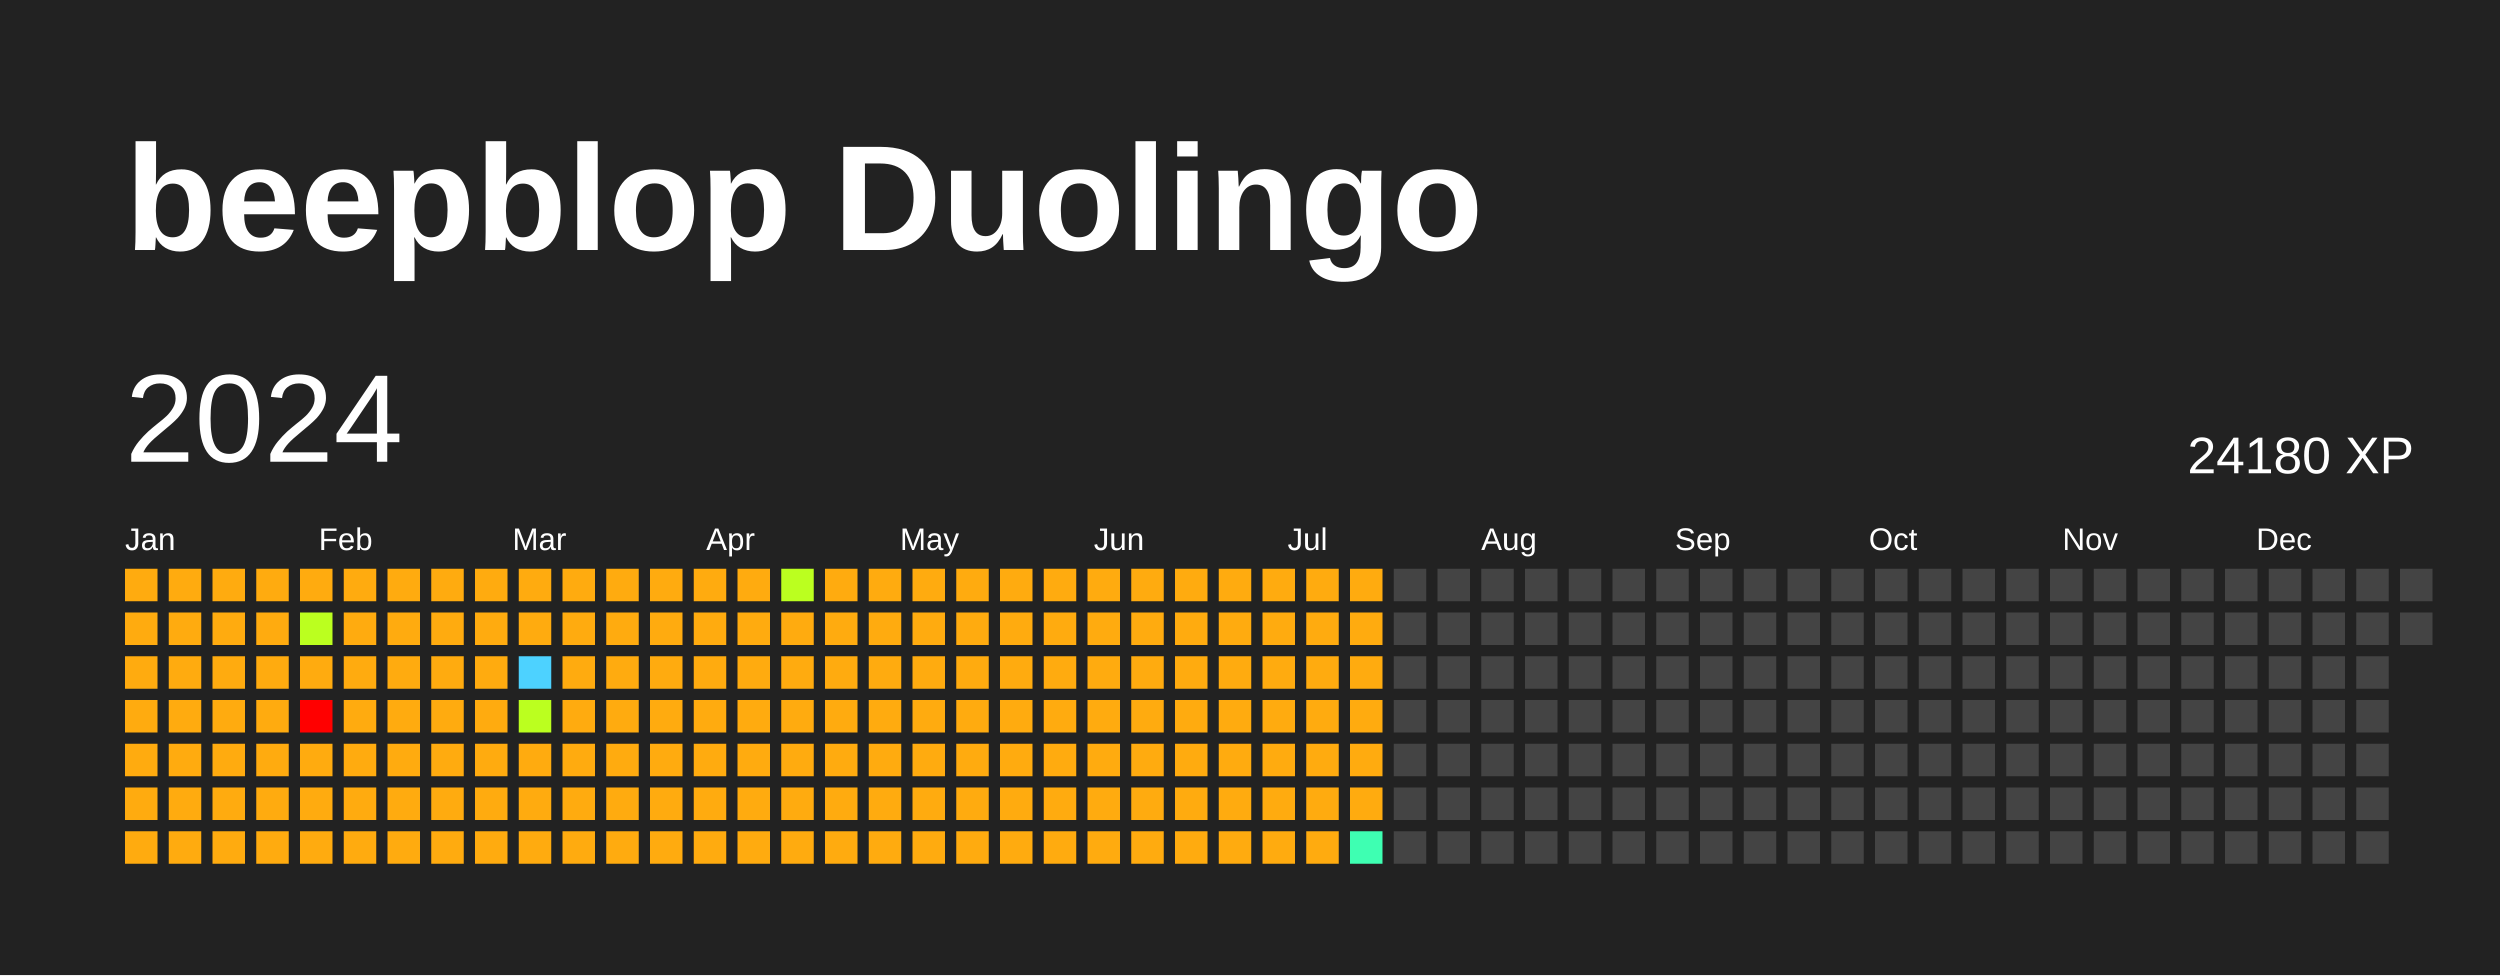
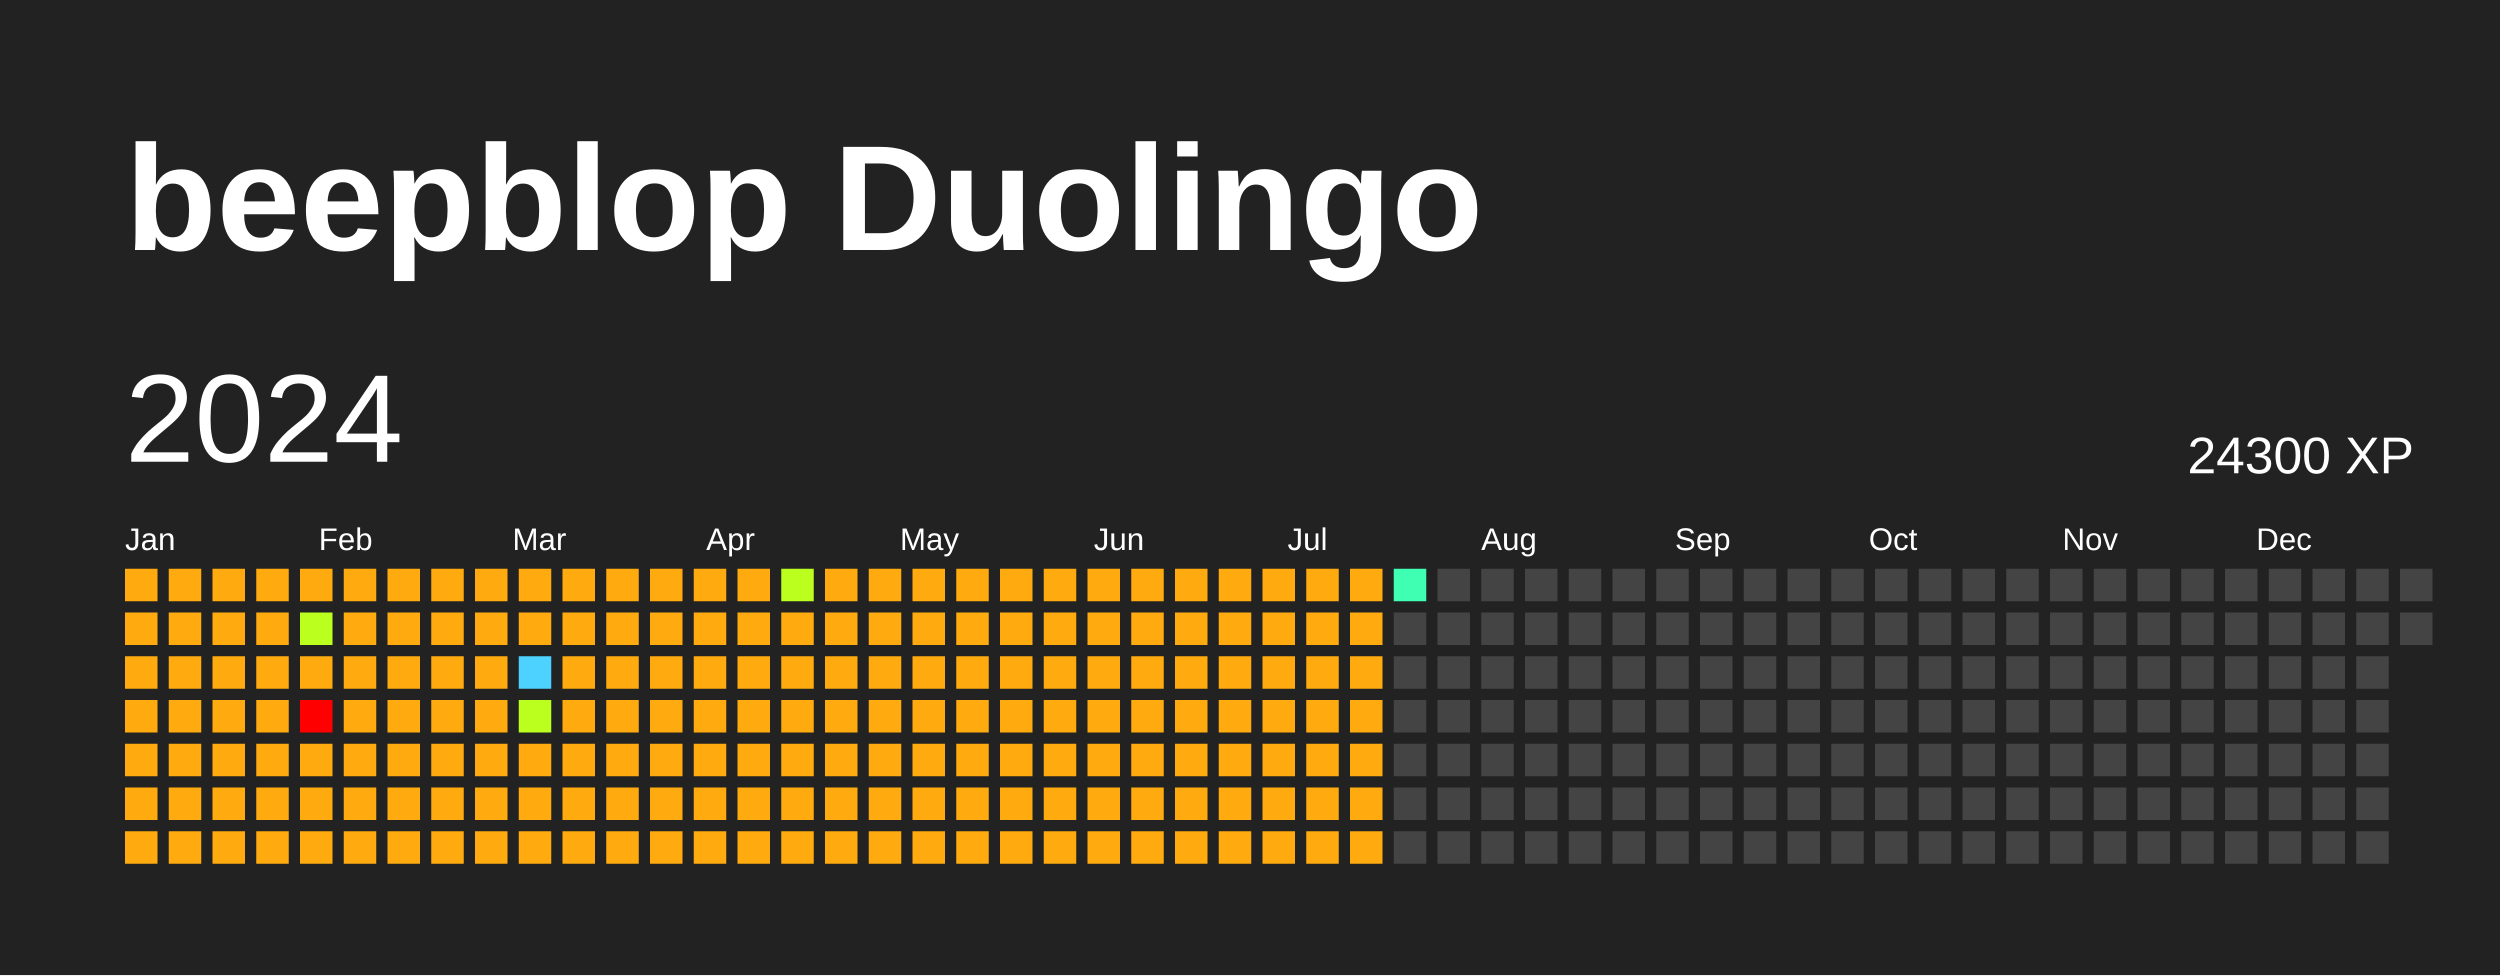
<svg xmlns="http://www.w3.org/2000/svg" baseProfile="full" height="78mm" version="1.1" viewBox="0,0,200,78" width="200mm">
  <defs />
  <rect fill="#222222" height="78" width="200" x="0" y="0" />
  <text fill="#FFFFFF" style="font-size:12px; font-family:Arial; font-weight:bold;" x="10" y="20">beepblop Duolingo</text>
  <text dominant-baseline="hanging" fill="#FFFFFF" style="font-size:10.0px; font-family:Arial;" x="10" y="30">2024</text>
-   <text dominant-baseline="hanging" fill="#FFFFFF" style="font-size:4.125px; font-family:Arial;" x="175" y="35">24180 XP</text>
+   <text dominant-baseline="hanging" fill="#FFFFFF" style="font-size:4.125px; font-family:Arial;" x="175" y="35">24300 XP</text>
  <text fill="#FFFFFF" style="font-size:2.5px; font-family:Arial" x="10.0" y="44">Jan</text>
  <text fill="#FFFFFF" style="font-size:2.5px; font-family:Arial" x="25.5" y="44">Feb</text>
  <text fill="#FFFFFF" style="font-size:2.5px; font-family:Arial" x="41.0" y="44">Mar</text>
  <text fill="#FFFFFF" style="font-size:2.5px; font-family:Arial" x="56.5" y="44">Apr</text>
  <text fill="#FFFFFF" style="font-size:2.5px; font-family:Arial" x="72.0" y="44">May</text>
  <text fill="#FFFFFF" style="font-size:2.5px; font-family:Arial" x="87.5" y="44">Jun</text>
  <text fill="#FFFFFF" style="font-size:2.5px; font-family:Arial" x="103.0" y="44">Jul</text>
  <text fill="#FFFFFF" style="font-size:2.5px; font-family:Arial" x="118.5" y="44">Aug</text>
  <text fill="#FFFFFF" style="font-size:2.5px; font-family:Arial" x="134.0" y="44">Sep</text>
  <text fill="#FFFFFF" style="font-size:2.5px; font-family:Arial" x="149.5" y="44">Oct</text>
  <text fill="#FFFFFF" style="font-size:2.5px; font-family:Arial" x="165.0" y="44">Nov</text>
  <text fill="#FFFFFF" style="font-size:2.5px; font-family:Arial" x="180.5" y="44">Dec</text>
  <rect fill="#ffab0f" height="2.6" width="2.6" x="10.0" y="45.5" />
  <rect fill="#ffab0f" height="2.6" width="2.6" x="10.0" y="49.0" />
  <rect fill="#ffab0f" height="2.6" width="2.6" x="10.0" y="52.5" />
  <rect fill="#ffab0f" height="2.6" width="2.6" x="10.0" y="56.0" />
  <rect fill="#ffab0f" height="2.6" width="2.6" x="10.0" y="59.5" />
  <rect fill="#ffab0f" height="2.6" width="2.6" x="10.0" y="63.0" />
  <rect fill="#ffab0f" height="2.6" width="2.6" x="10.0" y="66.5" />
  <rect fill="#ffab0f" height="2.6" width="2.6" x="13.5" y="45.5" />
  <rect fill="#ffab0f" height="2.6" width="2.6" x="13.5" y="49.0" />
  <rect fill="#ffab0f" height="2.6" width="2.6" x="13.5" y="52.5" />
  <rect fill="#ffab0f" height="2.6" width="2.6" x="13.5" y="56.0" />
  <rect fill="#ffab0f" height="2.6" width="2.6" x="13.5" y="59.5" />
  <rect fill="#ffab0f" height="2.6" width="2.6" x="13.5" y="63.0" />
  <rect fill="#ffab0f" height="2.6" width="2.6" x="13.5" y="66.5" />
  <rect fill="#ffab0f" height="2.6" width="2.6" x="17.0" y="45.5" />
  <rect fill="#ffab0f" height="2.6" width="2.6" x="17.0" y="49.0" />
  <rect fill="#ffab0f" height="2.6" width="2.6" x="17.0" y="52.5" />
  <rect fill="#ffab0f" height="2.6" width="2.6" x="17.0" y="56.0" />
  <rect fill="#ffab0f" height="2.6" width="2.6" x="17.0" y="59.5" />
  <rect fill="#ffab0f" height="2.6" width="2.6" x="17.0" y="63.0" />
  <rect fill="#ffab0f" height="2.6" width="2.6" x="17.0" y="66.5" />
  <rect fill="#ffab0f" height="2.6" width="2.6" x="20.5" y="45.5" />
  <rect fill="#ffab0f" height="2.6" width="2.6" x="20.5" y="49.0" />
  <rect fill="#ffab0f" height="2.6" width="2.6" x="20.5" y="52.5" />
  <rect fill="#ffab0f" height="2.6" width="2.6" x="20.5" y="56.0" />
  <rect fill="#ffab0f" height="2.6" width="2.6" x="20.5" y="59.5" />
  <rect fill="#ffab0f" height="2.6" width="2.6" x="20.5" y="63.0" />
  <rect fill="#ffab0f" height="2.6" width="2.6" x="20.5" y="66.5" />
  <rect fill="#ffab0f" height="2.6" width="2.6" x="24.0" y="45.5" />
  <rect fill="#bbff1f" height="2.6" width="2.6" x="24.0" y="49.0" />
  <rect fill="#ffab0f" height="2.6" width="2.6" x="24.0" y="52.5" />
  <rect fill="red" height="2.6" width="2.6" x="24.0" y="56.0" />
  <rect fill="#ffab0f" height="2.6" width="2.6" x="24.0" y="59.5" />
  <rect fill="#ffab0f" height="2.6" width="2.6" x="24.0" y="63.0" />
  <rect fill="#ffab0f" height="2.6" width="2.6" x="24.0" y="66.5" />
  <rect fill="#ffab0f" height="2.6" width="2.6" x="27.5" y="45.5" />
  <rect fill="#ffab0f" height="2.6" width="2.6" x="27.5" y="49.0" />
  <rect fill="#ffab0f" height="2.6" width="2.6" x="27.5" y="52.5" />
  <rect fill="#ffab0f" height="2.6" width="2.6" x="27.5" y="56.0" />
  <rect fill="#ffab0f" height="2.6" width="2.6" x="27.5" y="59.5" />
  <rect fill="#ffab0f" height="2.6" width="2.6" x="27.5" y="63.0" />
  <rect fill="#ffab0f" height="2.6" width="2.6" x="27.5" y="66.5" />
  <rect fill="#ffab0f" height="2.6" width="2.6" x="31.0" y="45.5" />
  <rect fill="#ffab0f" height="2.6" width="2.6" x="31.0" y="49.0" />
  <rect fill="#ffab0f" height="2.6" width="2.6" x="31.0" y="52.5" />
  <rect fill="#ffab0f" height="2.6" width="2.6" x="31.0" y="56.0" />
  <rect fill="#ffab0f" height="2.6" width="2.6" x="31.0" y="59.5" />
  <rect fill="#ffab0f" height="2.6" width="2.6" x="31.0" y="63.0" />
  <rect fill="#ffab0f" height="2.6" width="2.6" x="31.0" y="66.5" />
  <rect fill="#ffab0f" height="2.6" width="2.6" x="34.5" y="45.5" />
  <rect fill="#ffab0f" height="2.6" width="2.6" x="34.5" y="49.0" />
  <rect fill="#ffab0f" height="2.6" width="2.6" x="34.5" y="52.5" />
  <rect fill="#ffab0f" height="2.6" width="2.6" x="34.5" y="56.0" />
  <rect fill="#ffab0f" height="2.6" width="2.6" x="34.5" y="59.5" />
  <rect fill="#ffab0f" height="2.6" width="2.6" x="34.5" y="63.0" />
  <rect fill="#ffab0f" height="2.6" width="2.6" x="34.5" y="66.5" />
  <rect fill="#ffab0f" height="2.6" width="2.6" x="38.0" y="45.5" />
  <rect fill="#ffab0f" height="2.6" width="2.6" x="38.0" y="49.0" />
  <rect fill="#ffab0f" height="2.6" width="2.6" x="38.0" y="52.5" />
  <rect fill="#ffab0f" height="2.6" width="2.6" x="38.0" y="56.0" />
  <rect fill="#ffab0f" height="2.6" width="2.6" x="38.0" y="59.5" />
  <rect fill="#ffab0f" height="2.6" width="2.6" x="38.0" y="63.0" />
  <rect fill="#ffab0f" height="2.6" width="2.6" x="38.0" y="66.5" />
  <rect fill="#ffab0f" height="2.6" width="2.6" x="41.5" y="45.5" />
  <rect fill="#ffab0f" height="2.6" width="2.6" x="41.5" y="49.0" />
  <rect fill="#4dd2ff" height="2.6" width="2.6" x="41.5" y="52.5" />
  <rect fill="#bbff1f" height="2.6" width="2.6" x="41.5" y="56.0" />
  <rect fill="#ffab0f" height="2.6" width="2.6" x="41.5" y="59.5" />
  <rect fill="#ffab0f" height="2.6" width="2.6" x="41.5" y="63.0" />
  <rect fill="#ffab0f" height="2.6" width="2.6" x="41.5" y="66.5" />
  <rect fill="#ffab0f" height="2.6" width="2.6" x="45.0" y="45.5" />
  <rect fill="#ffab0f" height="2.6" width="2.6" x="45.0" y="49.0" />
  <rect fill="#ffab0f" height="2.6" width="2.6" x="45.0" y="52.5" />
  <rect fill="#ffab0f" height="2.6" width="2.6" x="45.0" y="56.0" />
  <rect fill="#ffab0f" height="2.6" width="2.6" x="45.0" y="59.5" />
  <rect fill="#ffab0f" height="2.6" width="2.6" x="45.0" y="63.0" />
  <rect fill="#ffab0f" height="2.6" width="2.6" x="45.0" y="66.5" />
  <rect fill="#ffab0f" height="2.6" width="2.6" x="48.5" y="45.5" />
  <rect fill="#ffab0f" height="2.6" width="2.6" x="48.5" y="49.0" />
  <rect fill="#ffab0f" height="2.6" width="2.6" x="48.5" y="52.5" />
  <rect fill="#ffab0f" height="2.6" width="2.6" x="48.5" y="56.0" />
  <rect fill="#ffab0f" height="2.6" width="2.6" x="48.5" y="59.5" />
  <rect fill="#ffab0f" height="2.6" width="2.6" x="48.5" y="63.0" />
  <rect fill="#ffab0f" height="2.6" width="2.6" x="48.5" y="66.5" />
  <rect fill="#ffab0f" height="2.6" width="2.6" x="52.0" y="45.5" />
  <rect fill="#ffab0f" height="2.6" width="2.6" x="52.0" y="49.0" />
  <rect fill="#ffab0f" height="2.6" width="2.6" x="52.0" y="52.5" />
  <rect fill="#ffab0f" height="2.6" width="2.6" x="52.0" y="56.0" />
  <rect fill="#ffab0f" height="2.6" width="2.6" x="52.0" y="59.5" />
  <rect fill="#ffab0f" height="2.6" width="2.6" x="52.0" y="63.0" />
  <rect fill="#ffab0f" height="2.6" width="2.6" x="52.0" y="66.5" />
  <rect fill="#ffab0f" height="2.6" width="2.6" x="55.5" y="45.5" />
  <rect fill="#ffab0f" height="2.6" width="2.6" x="55.5" y="49.0" />
  <rect fill="#ffab0f" height="2.6" width="2.6" x="55.5" y="52.5" />
  <rect fill="#ffab0f" height="2.6" width="2.6" x="55.5" y="56.0" />
  <rect fill="#ffab0f" height="2.6" width="2.6" x="55.5" y="59.5" />
  <rect fill="#ffab0f" height="2.6" width="2.6" x="55.5" y="63.0" />
  <rect fill="#ffab0f" height="2.6" width="2.6" x="55.5" y="66.5" />
  <rect fill="#ffab0f" height="2.6" width="2.6" x="59.0" y="45.5" />
  <rect fill="#ffab0f" height="2.6" width="2.6" x="59.0" y="49.0" />
  <rect fill="#ffab0f" height="2.6" width="2.6" x="59.0" y="52.5" />
  <rect fill="#ffab0f" height="2.6" width="2.6" x="59.0" y="56.0" />
  <rect fill="#ffab0f" height="2.6" width="2.6" x="59.0" y="59.5" />
  <rect fill="#ffab0f" height="2.6" width="2.6" x="59.0" y="63.0" />
  <rect fill="#ffab0f" height="2.6" width="2.6" x="59.0" y="66.5" />
  <rect fill="#bbff1f" height="2.6" width="2.6" x="62.5" y="45.5" />
  <rect fill="#ffab0f" height="2.6" width="2.6" x="62.5" y="49.0" />
  <rect fill="#ffab0f" height="2.6" width="2.6" x="62.5" y="52.5" />
  <rect fill="#ffab0f" height="2.6" width="2.6" x="62.5" y="56.0" />
  <rect fill="#ffab0f" height="2.6" width="2.6" x="62.5" y="59.5" />
  <rect fill="#ffab0f" height="2.6" width="2.6" x="62.5" y="63.0" />
  <rect fill="#ffab0f" height="2.6" width="2.6" x="62.5" y="66.5" />
  <rect fill="#ffab0f" height="2.6" width="2.6" x="66.0" y="45.5" />
  <rect fill="#ffab0f" height="2.6" width="2.6" x="66.0" y="49.0" />
  <rect fill="#ffab0f" height="2.6" width="2.6" x="66.0" y="52.5" />
  <rect fill="#ffab0f" height="2.6" width="2.6" x="66.0" y="56.0" />
  <rect fill="#ffab0f" height="2.6" width="2.6" x="66.0" y="59.5" />
  <rect fill="#ffab0f" height="2.6" width="2.6" x="66.0" y="63.0" />
  <rect fill="#ffab0f" height="2.6" width="2.6" x="66.0" y="66.5" />
  <rect fill="#ffab0f" height="2.6" width="2.6" x="69.5" y="45.5" />
  <rect fill="#ffab0f" height="2.6" width="2.6" x="69.5" y="49.0" />
  <rect fill="#ffab0f" height="2.6" width="2.6" x="69.5" y="52.5" />
  <rect fill="#ffab0f" height="2.6" width="2.6" x="69.5" y="56.0" />
  <rect fill="#ffab0f" height="2.6" width="2.6" x="69.5" y="59.5" />
  <rect fill="#ffab0f" height="2.6" width="2.6" x="69.5" y="63.0" />
  <rect fill="#ffab0f" height="2.6" width="2.6" x="69.5" y="66.5" />
  <rect fill="#ffab0f" height="2.6" width="2.6" x="73.0" y="45.5" />
  <rect fill="#ffab0f" height="2.6" width="2.6" x="73.0" y="49.0" />
  <rect fill="#ffab0f" height="2.6" width="2.6" x="73.0" y="52.5" />
  <rect fill="#ffab0f" height="2.6" width="2.6" x="73.0" y="56.0" />
  <rect fill="#ffab0f" height="2.6" width="2.6" x="73.0" y="59.5" />
  <rect fill="#ffab0f" height="2.6" width="2.6" x="73.0" y="63.0" />
  <rect fill="#ffab0f" height="2.6" width="2.6" x="73.0" y="66.5" />
  <rect fill="#ffab0f" height="2.6" width="2.6" x="76.5" y="45.5" />
  <rect fill="#ffab0f" height="2.6" width="2.6" x="76.5" y="49.0" />
  <rect fill="#ffab0f" height="2.6" width="2.6" x="76.5" y="52.5" />
  <rect fill="#ffab0f" height="2.6" width="2.6" x="76.5" y="56.0" />
  <rect fill="#ffab0f" height="2.6" width="2.6" x="76.5" y="59.5" />
  <rect fill="#ffab0f" height="2.6" width="2.6" x="76.5" y="63.0" />
  <rect fill="#ffab0f" height="2.6" width="2.6" x="76.5" y="66.5" />
  <rect fill="#ffab0f" height="2.6" width="2.6" x="80.0" y="45.5" />
  <rect fill="#ffab0f" height="2.6" width="2.6" x="80.0" y="49.0" />
  <rect fill="#ffab0f" height="2.6" width="2.6" x="80.0" y="52.5" />
  <rect fill="#ffab0f" height="2.6" width="2.6" x="80.0" y="56.0" />
  <rect fill="#ffab0f" height="2.6" width="2.6" x="80.0" y="59.5" />
  <rect fill="#ffab0f" height="2.6" width="2.6" x="80.0" y="63.0" />
  <rect fill="#ffab0f" height="2.6" width="2.6" x="80.0" y="66.5" />
  <rect fill="#ffab0f" height="2.6" width="2.6" x="83.5" y="45.5" />
  <rect fill="#ffab0f" height="2.6" width="2.6" x="83.5" y="49.0" />
  <rect fill="#ffab0f" height="2.6" width="2.6" x="83.5" y="52.5" />
  <rect fill="#ffab0f" height="2.6" width="2.6" x="83.5" y="56.0" />
  <rect fill="#ffab0f" height="2.6" width="2.6" x="83.5" y="59.5" />
  <rect fill="#ffab0f" height="2.6" width="2.6" x="83.5" y="63.0" />
  <rect fill="#ffab0f" height="2.6" width="2.6" x="83.5" y="66.5" />
  <rect fill="#ffab0f" height="2.6" width="2.6" x="87.0" y="45.5" />
  <rect fill="#ffab0f" height="2.6" width="2.6" x="87.0" y="49.0" />
  <rect fill="#ffab0f" height="2.6" width="2.6" x="87.0" y="52.5" />
  <rect fill="#ffab0f" height="2.6" width="2.6" x="87.0" y="56.0" />
  <rect fill="#ffab0f" height="2.6" width="2.6" x="87.0" y="59.5" />
  <rect fill="#ffab0f" height="2.6" width="2.6" x="87.0" y="63.0" />
  <rect fill="#ffab0f" height="2.6" width="2.6" x="87.0" y="66.5" />
  <rect fill="#ffab0f" height="2.6" width="2.6" x="90.5" y="45.5" />
  <rect fill="#ffab0f" height="2.6" width="2.6" x="90.5" y="49.0" />
  <rect fill="#ffab0f" height="2.6" width="2.6" x="90.5" y="52.5" />
  <rect fill="#ffab0f" height="2.6" width="2.6" x="90.5" y="56.0" />
  <rect fill="#ffab0f" height="2.6" width="2.6" x="90.5" y="59.5" />
  <rect fill="#ffab0f" height="2.6" width="2.6" x="90.5" y="63.0" />
  <rect fill="#ffab0f" height="2.6" width="2.6" x="90.5" y="66.5" />
  <rect fill="#ffab0f" height="2.6" width="2.6" x="94.0" y="45.5" />
  <rect fill="#ffab0f" height="2.6" width="2.6" x="94.0" y="49.0" />
  <rect fill="#ffab0f" height="2.6" width="2.6" x="94.0" y="52.5" />
  <rect fill="#ffab0f" height="2.6" width="2.6" x="94.0" y="56.0" />
  <rect fill="#ffab0f" height="2.6" width="2.6" x="94.0" y="59.5" />
  <rect fill="#ffab0f" height="2.6" width="2.6" x="94.0" y="63.0" />
  <rect fill="#ffab0f" height="2.6" width="2.6" x="94.0" y="66.5" />
  <rect fill="#ffab0f" height="2.6" width="2.6" x="97.5" y="45.5" />
  <rect fill="#ffab0f" height="2.6" width="2.6" x="97.5" y="49.0" />
  <rect fill="#ffab0f" height="2.6" width="2.6" x="97.5" y="52.5" />
  <rect fill="#ffab0f" height="2.6" width="2.6" x="97.5" y="56.0" />
  <rect fill="#ffab0f" height="2.6" width="2.6" x="97.5" y="59.5" />
  <rect fill="#ffab0f" height="2.6" width="2.6" x="97.5" y="63.0" />
  <rect fill="#ffab0f" height="2.6" width="2.6" x="97.5" y="66.5" />
  <rect fill="#ffab0f" height="2.6" width="2.6" x="101.0" y="45.5" />
  <rect fill="#ffab0f" height="2.6" width="2.6" x="101.0" y="49.0" />
  <rect fill="#ffab0f" height="2.6" width="2.6" x="101.0" y="52.5" />
  <rect fill="#ffab0f" height="2.6" width="2.6" x="101.0" y="56.0" />
  <rect fill="#ffab0f" height="2.6" width="2.6" x="101.0" y="59.5" />
  <rect fill="#ffab0f" height="2.6" width="2.6" x="101.0" y="63.0" />
  <rect fill="#ffab0f" height="2.6" width="2.6" x="101.0" y="66.5" />
  <rect fill="#ffab0f" height="2.6" width="2.6" x="104.5" y="45.5" />
  <rect fill="#ffab0f" height="2.6" width="2.6" x="104.5" y="49.0" />
  <rect fill="#ffab0f" height="2.6" width="2.6" x="104.5" y="52.5" />
  <rect fill="#ffab0f" height="2.6" width="2.6" x="104.5" y="56.0" />
  <rect fill="#ffab0f" height="2.6" width="2.6" x="104.5" y="59.5" />
  <rect fill="#ffab0f" height="2.6" width="2.6" x="104.5" y="63.0" />
  <rect fill="#ffab0f" height="2.6" width="2.6" x="104.5" y="66.5" />
  <rect fill="#ffab0f" height="2.6" width="2.6" x="108.0" y="45.5" />
  <rect fill="#ffab0f" height="2.6" width="2.6" x="108.0" y="49.0" />
  <rect fill="#ffab0f" height="2.6" width="2.6" x="108.0" y="52.5" />
  <rect fill="#ffab0f" height="2.6" width="2.6" x="108.0" y="56.0" />
  <rect fill="#ffab0f" height="2.6" width="2.6" x="108.0" y="59.5" />
  <rect fill="#ffab0f" height="2.6" width="2.6" x="108.0" y="63.0" />
-   <rect fill="#3effb2" height="2.6" width="2.6" x="108.0" y="66.5" />
-   <rect fill="#444444" height="2.6" width="2.6" x="111.5" y="45.5" />
+   <rect fill="#ffab0f" height="2.6" width="2.6" x="108.0" y="66.5" />
+   <rect fill="#3effb2" height="2.6" width="2.6" x="111.5" y="45.5" />
  <rect fill="#444444" height="2.6" width="2.6" x="111.5" y="49.0" />
  <rect fill="#444444" height="2.6" width="2.6" x="111.5" y="52.5" />
  <rect fill="#444444" height="2.6" width="2.6" x="111.5" y="56.0" />
  <rect fill="#444444" height="2.6" width="2.6" x="111.5" y="59.5" />
  <rect fill="#444444" height="2.6" width="2.6" x="111.5" y="63.0" />
  <rect fill="#444444" height="2.6" width="2.6" x="111.5" y="66.5" />
  <rect fill="#444444" height="2.6" width="2.6" x="115.0" y="45.5" />
  <rect fill="#444444" height="2.6" width="2.6" x="115.0" y="49.0" />
  <rect fill="#444444" height="2.6" width="2.6" x="115.0" y="52.5" />
  <rect fill="#444444" height="2.6" width="2.6" x="115.0" y="56.0" />
  <rect fill="#444444" height="2.6" width="2.6" x="115.0" y="59.5" />
  <rect fill="#444444" height="2.6" width="2.6" x="115.0" y="63.0" />
  <rect fill="#444444" height="2.6" width="2.6" x="115.0" y="66.5" />
  <rect fill="#444444" height="2.6" width="2.6" x="118.5" y="45.5" />
  <rect fill="#444444" height="2.6" width="2.6" x="118.5" y="49.0" />
  <rect fill="#444444" height="2.6" width="2.6" x="118.5" y="52.5" />
  <rect fill="#444444" height="2.6" width="2.6" x="118.5" y="56.0" />
  <rect fill="#444444" height="2.6" width="2.6" x="118.5" y="59.5" />
  <rect fill="#444444" height="2.6" width="2.6" x="118.5" y="63.0" />
  <rect fill="#444444" height="2.6" width="2.6" x="118.5" y="66.5" />
  <rect fill="#444444" height="2.6" width="2.6" x="122.0" y="45.5" />
  <rect fill="#444444" height="2.6" width="2.6" x="122.0" y="49.0" />
  <rect fill="#444444" height="2.6" width="2.6" x="122.0" y="52.5" />
  <rect fill="#444444" height="2.6" width="2.6" x="122.0" y="56.0" />
  <rect fill="#444444" height="2.6" width="2.6" x="122.0" y="59.5" />
  <rect fill="#444444" height="2.6" width="2.6" x="122.0" y="63.0" />
  <rect fill="#444444" height="2.6" width="2.6" x="122.0" y="66.5" />
  <rect fill="#444444" height="2.6" width="2.6" x="125.5" y="45.5" />
  <rect fill="#444444" height="2.6" width="2.6" x="125.5" y="49.0" />
  <rect fill="#444444" height="2.6" width="2.6" x="125.5" y="52.5" />
  <rect fill="#444444" height="2.6" width="2.6" x="125.5" y="56.0" />
  <rect fill="#444444" height="2.6" width="2.6" x="125.5" y="59.5" />
  <rect fill="#444444" height="2.6" width="2.6" x="125.5" y="63.0" />
  <rect fill="#444444" height="2.6" width="2.6" x="125.5" y="66.5" />
  <rect fill="#444444" height="2.6" width="2.6" x="129.0" y="45.5" />
  <rect fill="#444444" height="2.6" width="2.6" x="129.0" y="49.0" />
  <rect fill="#444444" height="2.6" width="2.6" x="129.0" y="52.5" />
  <rect fill="#444444" height="2.6" width="2.6" x="129.0" y="56.0" />
  <rect fill="#444444" height="2.6" width="2.6" x="129.0" y="59.5" />
  <rect fill="#444444" height="2.6" width="2.6" x="129.0" y="63.0" />
  <rect fill="#444444" height="2.6" width="2.6" x="129.0" y="66.5" />
  <rect fill="#444444" height="2.6" width="2.6" x="132.5" y="45.5" />
  <rect fill="#444444" height="2.6" width="2.6" x="132.5" y="49.0" />
  <rect fill="#444444" height="2.6" width="2.6" x="132.5" y="52.5" />
  <rect fill="#444444" height="2.6" width="2.6" x="132.5" y="56.0" />
  <rect fill="#444444" height="2.6" width="2.6" x="132.5" y="59.5" />
  <rect fill="#444444" height="2.6" width="2.6" x="132.5" y="63.0" />
  <rect fill="#444444" height="2.6" width="2.6" x="132.5" y="66.5" />
  <rect fill="#444444" height="2.6" width="2.6" x="136.0" y="45.5" />
  <rect fill="#444444" height="2.6" width="2.6" x="136.0" y="49.0" />
  <rect fill="#444444" height="2.6" width="2.6" x="136.0" y="52.5" />
  <rect fill="#444444" height="2.6" width="2.6" x="136.0" y="56.0" />
  <rect fill="#444444" height="2.6" width="2.6" x="136.0" y="59.5" />
  <rect fill="#444444" height="2.6" width="2.6" x="136.0" y="63.0" />
  <rect fill="#444444" height="2.6" width="2.6" x="136.0" y="66.5" />
  <rect fill="#444444" height="2.6" width="2.6" x="139.5" y="45.5" />
  <rect fill="#444444" height="2.6" width="2.6" x="139.5" y="49.0" />
  <rect fill="#444444" height="2.6" width="2.6" x="139.5" y="52.5" />
  <rect fill="#444444" height="2.6" width="2.6" x="139.5" y="56.0" />
  <rect fill="#444444" height="2.6" width="2.6" x="139.5" y="59.5" />
  <rect fill="#444444" height="2.6" width="2.6" x="139.5" y="63.0" />
  <rect fill="#444444" height="2.6" width="2.6" x="139.5" y="66.5" />
  <rect fill="#444444" height="2.6" width="2.6" x="143.0" y="45.5" />
  <rect fill="#444444" height="2.6" width="2.6" x="143.0" y="49.0" />
  <rect fill="#444444" height="2.6" width="2.6" x="143.0" y="52.5" />
  <rect fill="#444444" height="2.6" width="2.6" x="143.0" y="56.0" />
  <rect fill="#444444" height="2.6" width="2.6" x="143.0" y="59.5" />
  <rect fill="#444444" height="2.6" width="2.6" x="143.0" y="63.0" />
  <rect fill="#444444" height="2.6" width="2.6" x="143.0" y="66.5" />
  <rect fill="#444444" height="2.6" width="2.6" x="146.5" y="45.5" />
  <rect fill="#444444" height="2.6" width="2.6" x="146.5" y="49.0" />
  <rect fill="#444444" height="2.6" width="2.6" x="146.5" y="52.5" />
  <rect fill="#444444" height="2.6" width="2.6" x="146.5" y="56.0" />
  <rect fill="#444444" height="2.6" width="2.6" x="146.5" y="59.5" />
  <rect fill="#444444" height="2.6" width="2.6" x="146.5" y="63.0" />
  <rect fill="#444444" height="2.6" width="2.6" x="146.5" y="66.5" />
  <rect fill="#444444" height="2.6" width="2.6" x="150.0" y="45.5" />
  <rect fill="#444444" height="2.6" width="2.6" x="150.0" y="49.0" />
  <rect fill="#444444" height="2.6" width="2.6" x="150.0" y="52.5" />
  <rect fill="#444444" height="2.6" width="2.6" x="150.0" y="56.0" />
  <rect fill="#444444" height="2.6" width="2.6" x="150.0" y="59.5" />
  <rect fill="#444444" height="2.6" width="2.6" x="150.0" y="63.0" />
  <rect fill="#444444" height="2.6" width="2.6" x="150.0" y="66.5" />
  <rect fill="#444444" height="2.6" width="2.6" x="153.5" y="45.5" />
  <rect fill="#444444" height="2.6" width="2.6" x="153.5" y="49.0" />
  <rect fill="#444444" height="2.6" width="2.6" x="153.5" y="52.5" />
  <rect fill="#444444" height="2.6" width="2.6" x="153.5" y="56.0" />
  <rect fill="#444444" height="2.6" width="2.6" x="153.5" y="59.5" />
  <rect fill="#444444" height="2.6" width="2.6" x="153.5" y="63.0" />
  <rect fill="#444444" height="2.6" width="2.6" x="153.5" y="66.5" />
  <rect fill="#444444" height="2.6" width="2.6" x="157.0" y="45.5" />
  <rect fill="#444444" height="2.6" width="2.6" x="157.0" y="49.0" />
  <rect fill="#444444" height="2.6" width="2.6" x="157.0" y="52.5" />
  <rect fill="#444444" height="2.6" width="2.6" x="157.0" y="56.0" />
  <rect fill="#444444" height="2.6" width="2.6" x="157.0" y="59.5" />
  <rect fill="#444444" height="2.6" width="2.6" x="157.0" y="63.0" />
  <rect fill="#444444" height="2.6" width="2.6" x="157.0" y="66.5" />
  <rect fill="#444444" height="2.6" width="2.6" x="160.5" y="45.5" />
  <rect fill="#444444" height="2.6" width="2.6" x="160.5" y="49.0" />
  <rect fill="#444444" height="2.6" width="2.6" x="160.5" y="52.5" />
  <rect fill="#444444" height="2.6" width="2.6" x="160.5" y="56.0" />
  <rect fill="#444444" height="2.6" width="2.6" x="160.5" y="59.5" />
  <rect fill="#444444" height="2.6" width="2.6" x="160.5" y="63.0" />
  <rect fill="#444444" height="2.6" width="2.6" x="160.5" y="66.5" />
  <rect fill="#444444" height="2.6" width="2.6" x="164.0" y="45.5" />
  <rect fill="#444444" height="2.6" width="2.6" x="164.0" y="49.0" />
  <rect fill="#444444" height="2.6" width="2.6" x="164.0" y="52.5" />
  <rect fill="#444444" height="2.6" width="2.6" x="164.0" y="56.0" />
  <rect fill="#444444" height="2.6" width="2.6" x="164.0" y="59.5" />
  <rect fill="#444444" height="2.6" width="2.6" x="164.0" y="63.0" />
  <rect fill="#444444" height="2.6" width="2.6" x="164.0" y="66.5" />
  <rect fill="#444444" height="2.6" width="2.6" x="167.5" y="45.5" />
  <rect fill="#444444" height="2.6" width="2.6" x="167.5" y="49.0" />
  <rect fill="#444444" height="2.6" width="2.6" x="167.5" y="52.5" />
  <rect fill="#444444" height="2.6" width="2.6" x="167.5" y="56.0" />
  <rect fill="#444444" height="2.6" width="2.6" x="167.5" y="59.5" />
  <rect fill="#444444" height="2.6" width="2.6" x="167.5" y="63.0" />
  <rect fill="#444444" height="2.6" width="2.6" x="167.5" y="66.5" />
  <rect fill="#444444" height="2.6" width="2.6" x="171.0" y="45.5" />
  <rect fill="#444444" height="2.6" width="2.6" x="171.0" y="49.0" />
  <rect fill="#444444" height="2.6" width="2.6" x="171.0" y="52.5" />
  <rect fill="#444444" height="2.6" width="2.6" x="171.0" y="56.0" />
  <rect fill="#444444" height="2.6" width="2.6" x="171.0" y="59.5" />
  <rect fill="#444444" height="2.6" width="2.6" x="171.0" y="63.0" />
  <rect fill="#444444" height="2.6" width="2.6" x="171.0" y="66.5" />
  <rect fill="#444444" height="2.6" width="2.6" x="174.5" y="45.5" />
  <rect fill="#444444" height="2.6" width="2.6" x="174.5" y="49.0" />
  <rect fill="#444444" height="2.6" width="2.6" x="174.5" y="52.5" />
  <rect fill="#444444" height="2.6" width="2.6" x="174.5" y="56.0" />
  <rect fill="#444444" height="2.6" width="2.6" x="174.5" y="59.5" />
  <rect fill="#444444" height="2.6" width="2.6" x="174.5" y="63.0" />
  <rect fill="#444444" height="2.6" width="2.6" x="174.5" y="66.5" />
  <rect fill="#444444" height="2.6" width="2.6" x="178.0" y="45.5" />
  <rect fill="#444444" height="2.6" width="2.6" x="178.0" y="49.0" />
  <rect fill="#444444" height="2.6" width="2.6" x="178.0" y="52.5" />
  <rect fill="#444444" height="2.6" width="2.6" x="178.0" y="56.0" />
  <rect fill="#444444" height="2.6" width="2.6" x="178.0" y="59.5" />
  <rect fill="#444444" height="2.6" width="2.6" x="178.0" y="63.0" />
  <rect fill="#444444" height="2.6" width="2.6" x="178.0" y="66.5" />
  <rect fill="#444444" height="2.6" width="2.6" x="181.5" y="45.5" />
  <rect fill="#444444" height="2.6" width="2.6" x="181.5" y="49.0" />
  <rect fill="#444444" height="2.6" width="2.6" x="181.5" y="52.5" />
  <rect fill="#444444" height="2.6" width="2.6" x="181.5" y="56.0" />
  <rect fill="#444444" height="2.6" width="2.6" x="181.5" y="59.5" />
  <rect fill="#444444" height="2.6" width="2.6" x="181.5" y="63.0" />
  <rect fill="#444444" height="2.6" width="2.6" x="181.5" y="66.5" />
  <rect fill="#444444" height="2.6" width="2.6" x="185.0" y="45.5" />
  <rect fill="#444444" height="2.6" width="2.6" x="185.0" y="49.0" />
  <rect fill="#444444" height="2.6" width="2.6" x="185.0" y="52.5" />
  <rect fill="#444444" height="2.6" width="2.6" x="185.0" y="56.0" />
  <rect fill="#444444" height="2.6" width="2.6" x="185.0" y="59.5" />
  <rect fill="#444444" height="2.6" width="2.6" x="185.0" y="63.0" />
  <rect fill="#444444" height="2.6" width="2.6" x="185.0" y="66.5" />
  <rect fill="#444444" height="2.6" width="2.6" x="188.5" y="45.5" />
  <rect fill="#444444" height="2.6" width="2.6" x="188.5" y="49.0" />
  <rect fill="#444444" height="2.6" width="2.6" x="188.5" y="52.5" />
  <rect fill="#444444" height="2.6" width="2.6" x="188.5" y="56.0" />
  <rect fill="#444444" height="2.6" width="2.6" x="188.5" y="59.5" />
  <rect fill="#444444" height="2.6" width="2.6" x="188.5" y="63.0" />
  <rect fill="#444444" height="2.6" width="2.6" x="188.5" y="66.5" />
  <rect fill="#444444" height="2.6" width="2.6" x="192.0" y="45.5" />
  <rect fill="#444444" height="2.6" width="2.6" x="192.0" y="49.0" />
</svg>
